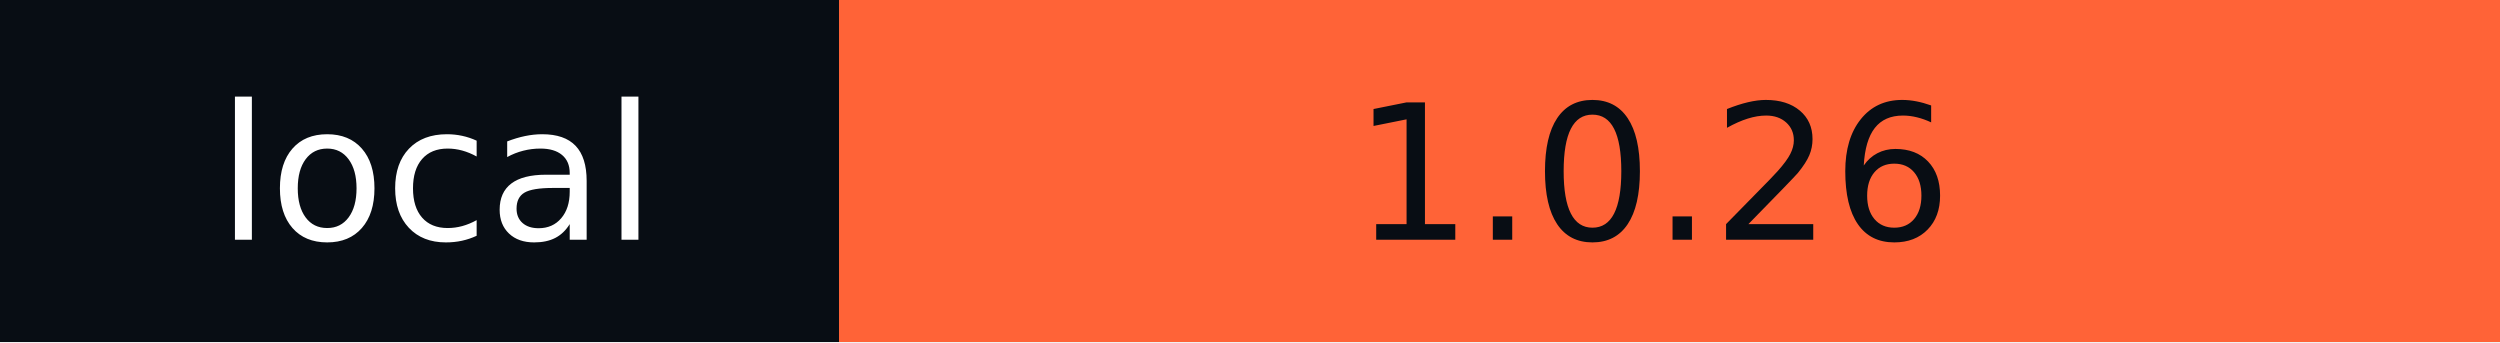
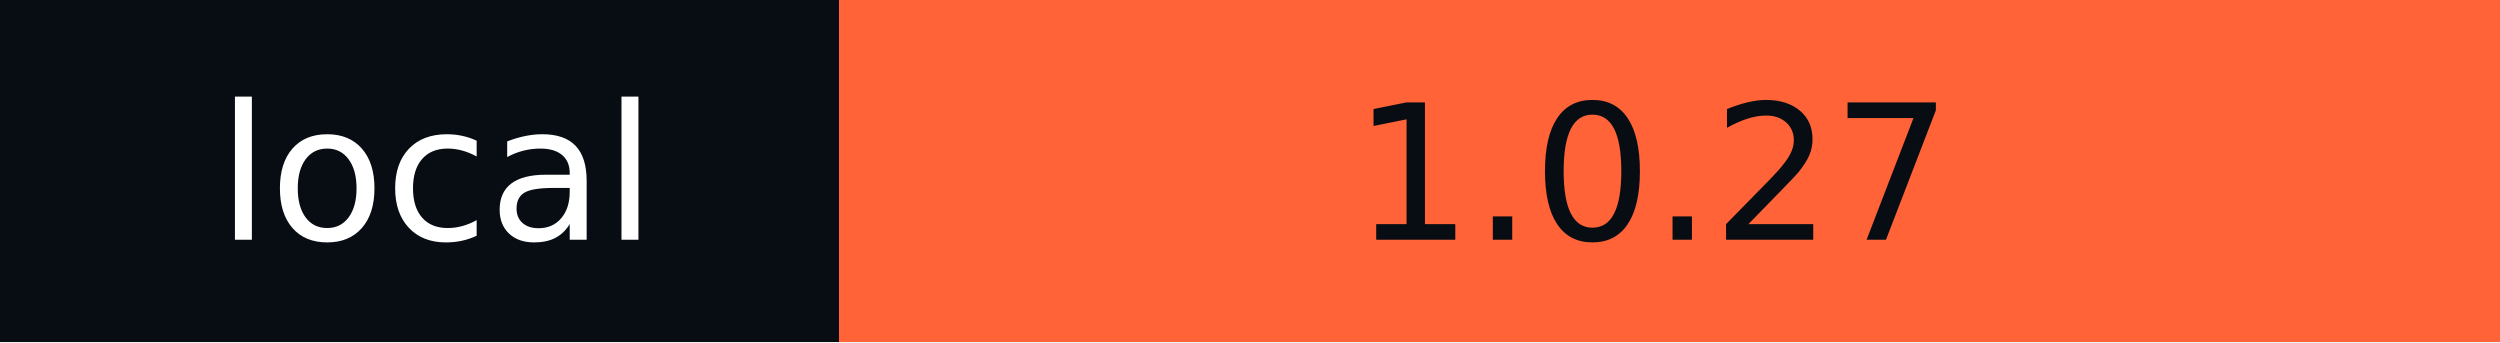
- <svg xmlns="http://www.w3.org/2000/svg" width="146" height="20" role="img" aria-label="local: 1.0.26">
+ <svg xmlns="http://www.w3.org/2000/svg" width="146" height="20" role="img" aria-label="local: 1.0.27">
  <g shape-rendering="crispEdges">
    <rect width="49" height="20" fill="#080d14" />
    <rect x="49" width="97" height="20" fill="#ff6337" />
  </g>
  <g fill="#fff" text-anchor="middle" font-family="Verdana,Geneva,DejaVu Sans,sans-serif" text-rendering="geometricPrecision" font-size="110">
    <text x="255" y="140" textLength="290" transform="scale(.1)">local</text>
-     <text x="965" y="140" textLength="870" transform="scale(.1)" fill="#080D14">1.0.26</text>
+     <text x="965" y="140" textLength="870" transform="scale(.1)" fill="#080D14">1.0.27</text>
  </g>
</svg>
